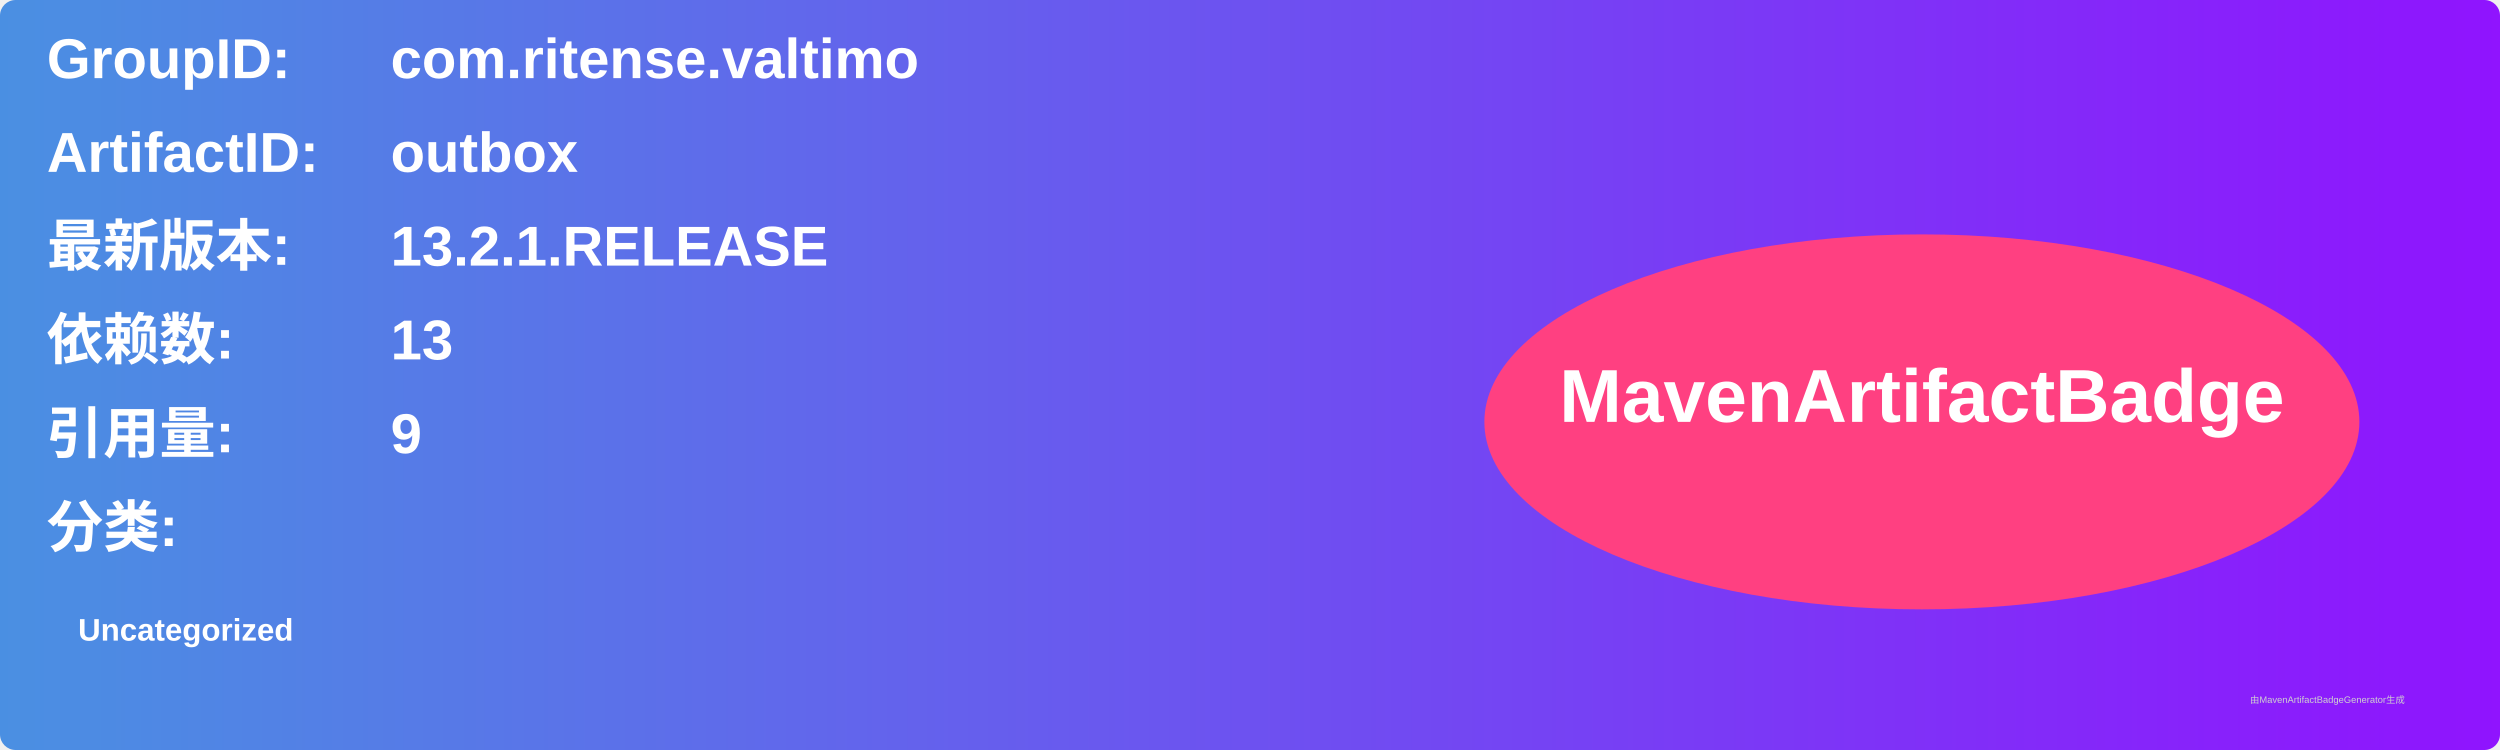
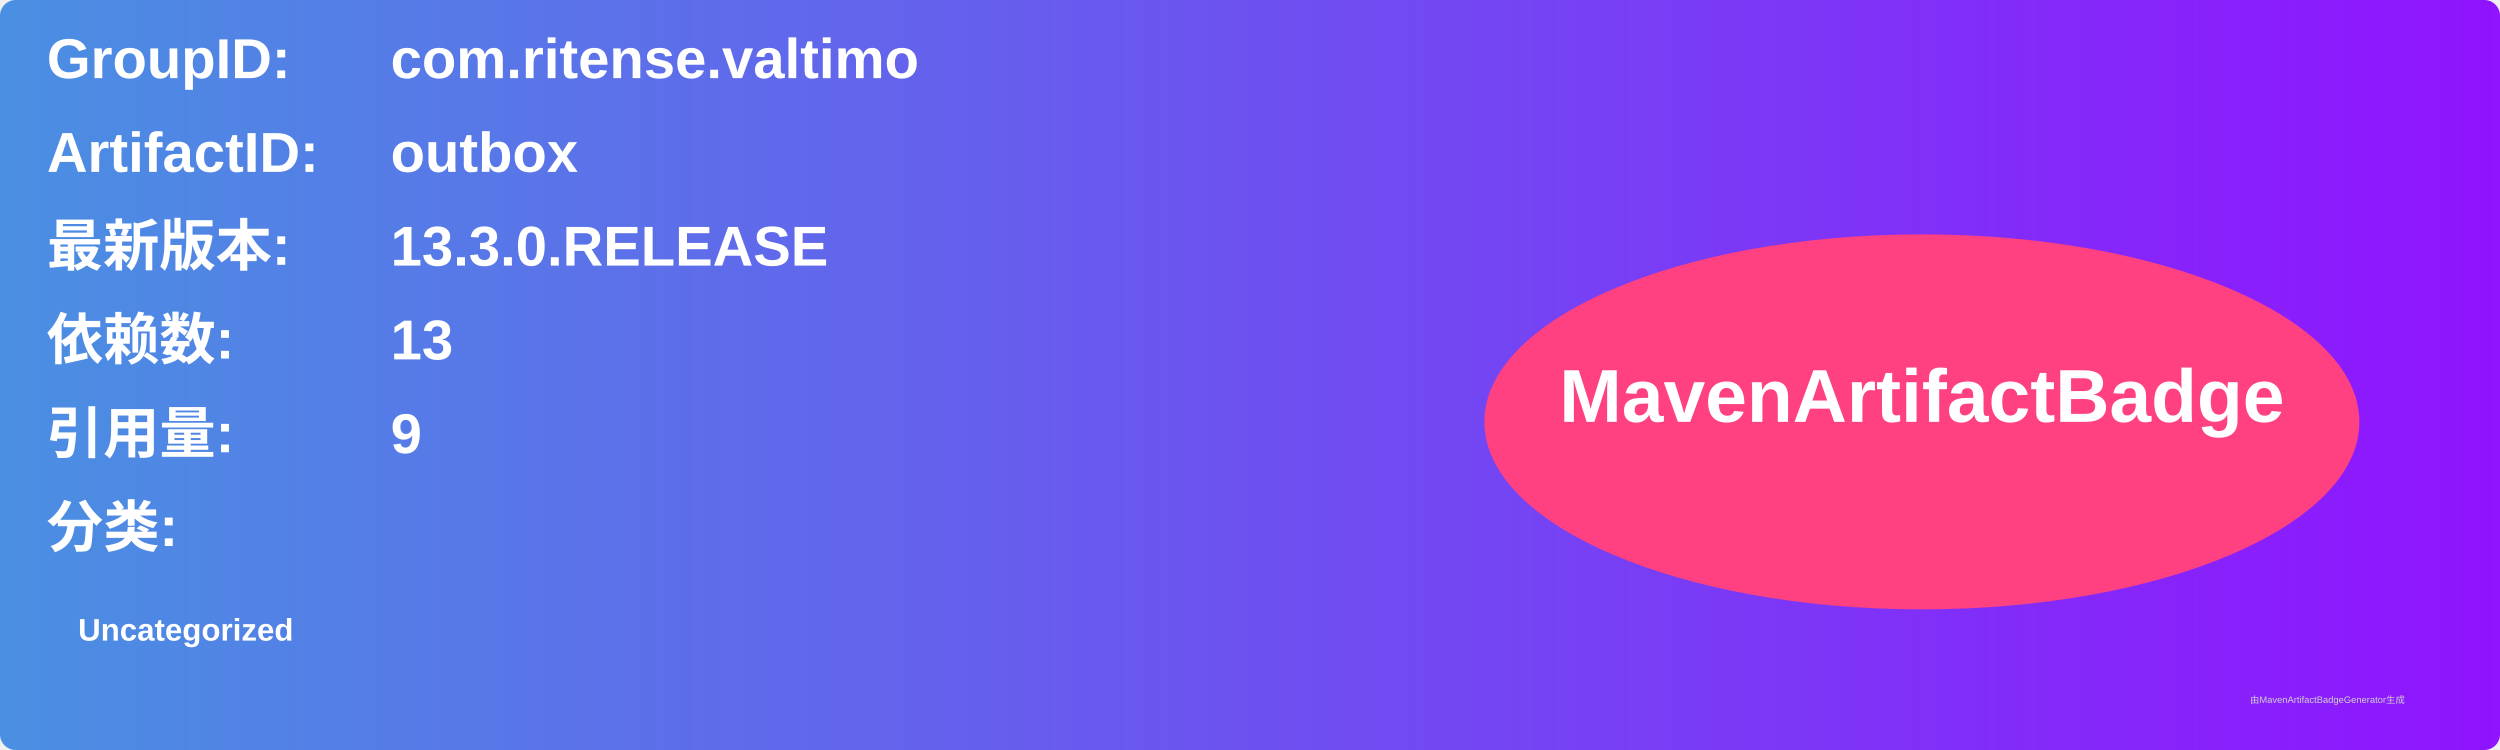
<svg xmlns="http://www.w3.org/2000/svg" width="800" height="240" viewBox="0 0 800 240">
  <linearGradient id="grad" x1="0%" y1="0%" x2="100%" y2="0%">
    <stop offset="0%" stop-color="#4a90e2" />
    <stop offset="100%" stop-color="#9013fe" />
  </linearGradient>
  <rect width="100%" height="100%" rx="5" ry="5" fill="url(#grad)" />
  <g transform="translate(15, 15)">
    <text x="0" y="10" font-family="Arial" font-size="18" fill="white" font-weight="bold" width="260">GroupID:</text>
    <text x="110" y="10" font-family="Arial" font-size="18" fill="white" font-weight="bold" width="460">com.ritense.valtimo</text>
    <text x="0" y="40" font-family="Arial" font-size="18" fill="white" font-weight="bold" width="260">ArtifactID:</text>
    <text x="110" y="40" font-family="Arial" font-size="18" fill="white" font-weight="bold" width="460">outbox</text>
    <text x="0" y="70" font-family="Arial" font-size="18" fill="white" font-weight="bold">最新版本:</text>
    <text x="110" y="70" font-family="Arial" font-size="18" fill="white" font-weight="bold">
-       <tspan font-weight="bold">13.2.1.RELEASE</tspan>
+       <tspan font-weight="bold">13.3.0.RELEASE</tspan>
    </text>
    <text x="0" y="100" font-family="Arial" font-size="18" fill="white" font-weight="bold">依赖数: </text>
    <text x="110" y="100" font-family="Arial" font-size="18" fill="white">
      <tspan font-weight="bold">13</tspan>
    </text>
    <text x="0" y="130" font-family="Arial" font-size="18" fill="white" font-weight="bold">引用量: </text>
    <text x="110" y="130" font-family="Arial" font-size="18" fill="white">
      <tspan font-weight="bold">9</tspan>
    </text>
    <text x="0" y="160" font-family="Arial" font-size="18" fill="white" font-weight="bold">分类:</text>
    <text x="10" y="190" font-family="Arial" font-size="10" fill="white">
      <tspan font-weight="bold">Uncategorized</tspan>
    </text>
    <ellipse cx="600" cy="120" rx="140" ry="60" fill="#ff4081" />
    <text x="600" y="120" text-anchor="middle" font-family="Arial" font-size="24" fill="white" font-weight="bold">MavenArtifactBadge</text>
  </g>
  <text x="720" y="225" font-family="Arial" font-size="3" fill="#d0d0d0">由MavenArtifactBadgeGenerator生成</text>
</svg>
